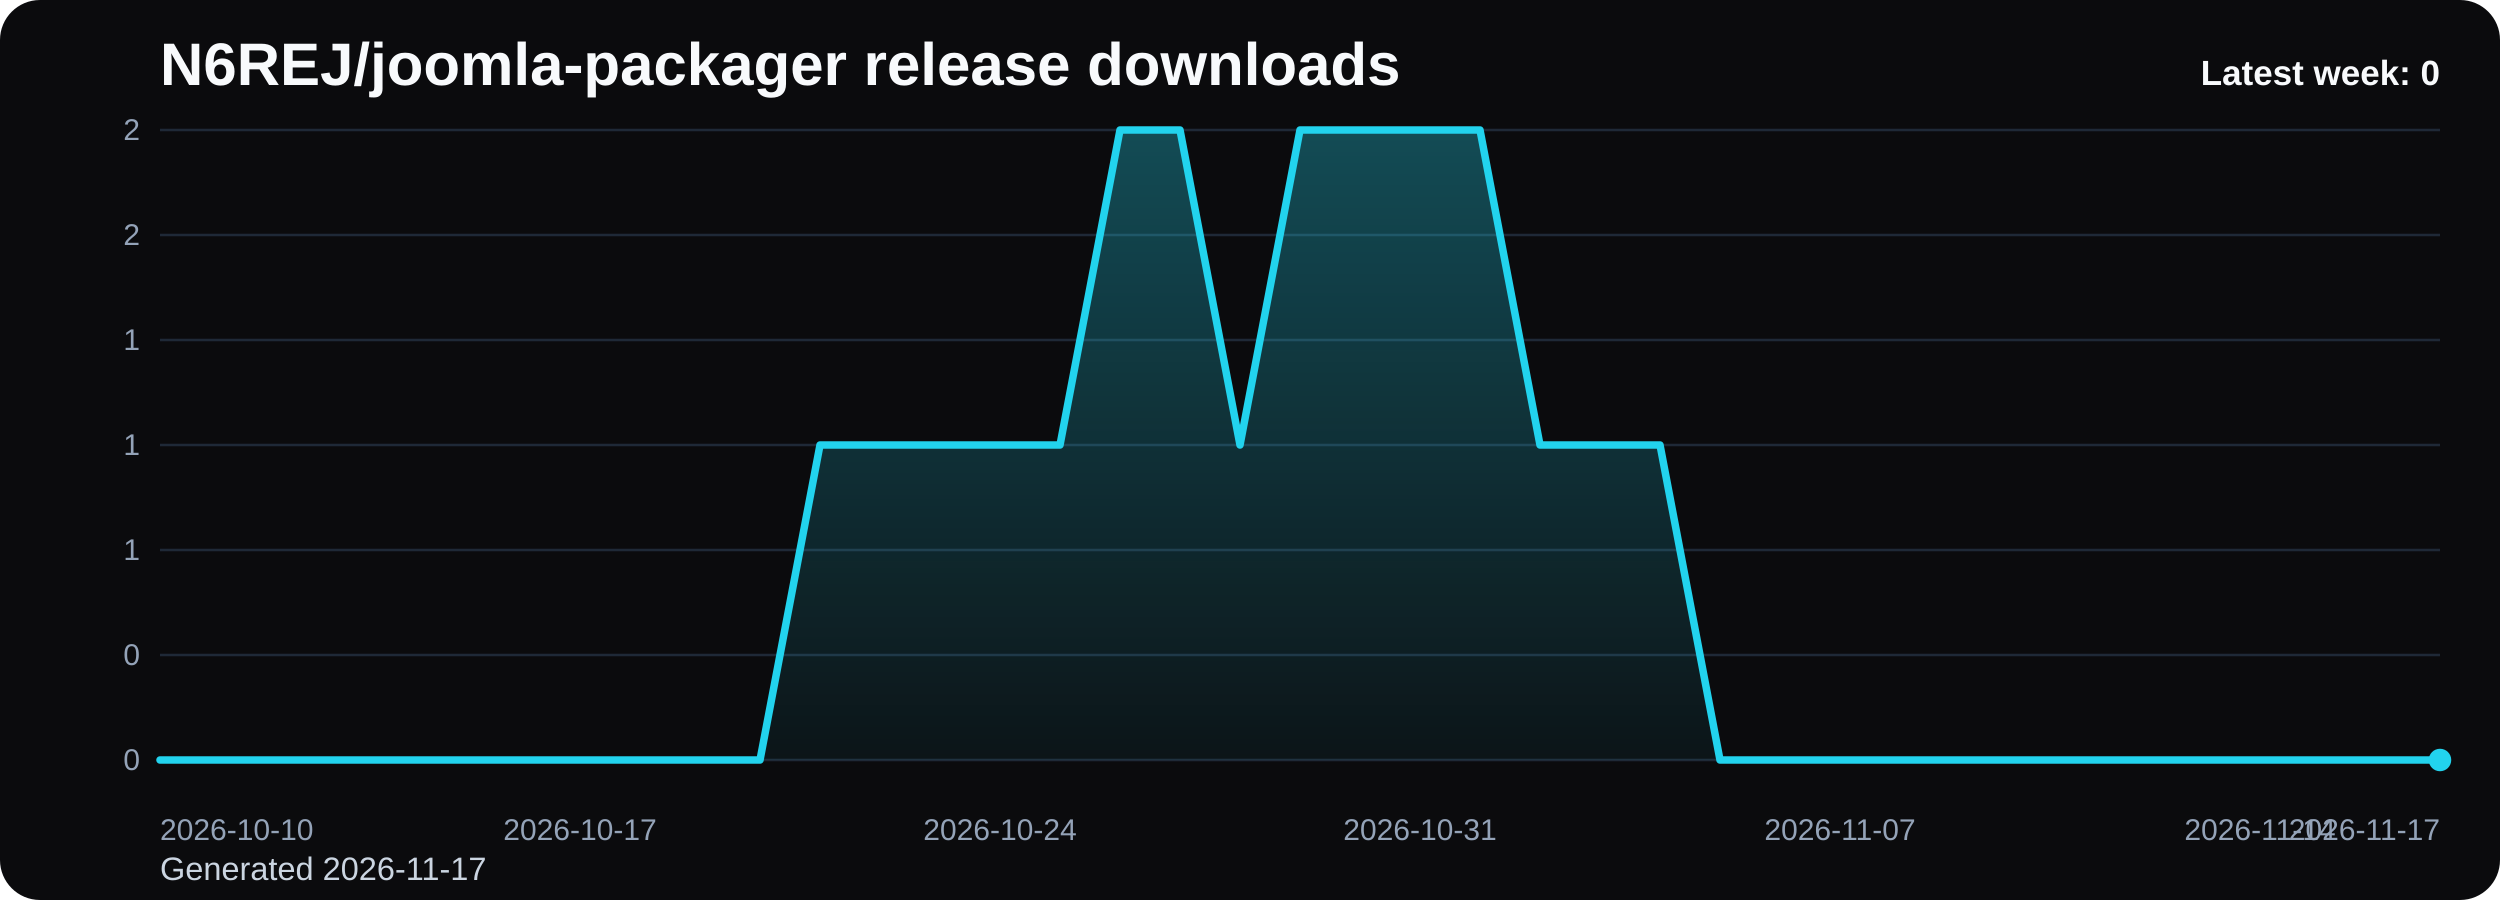
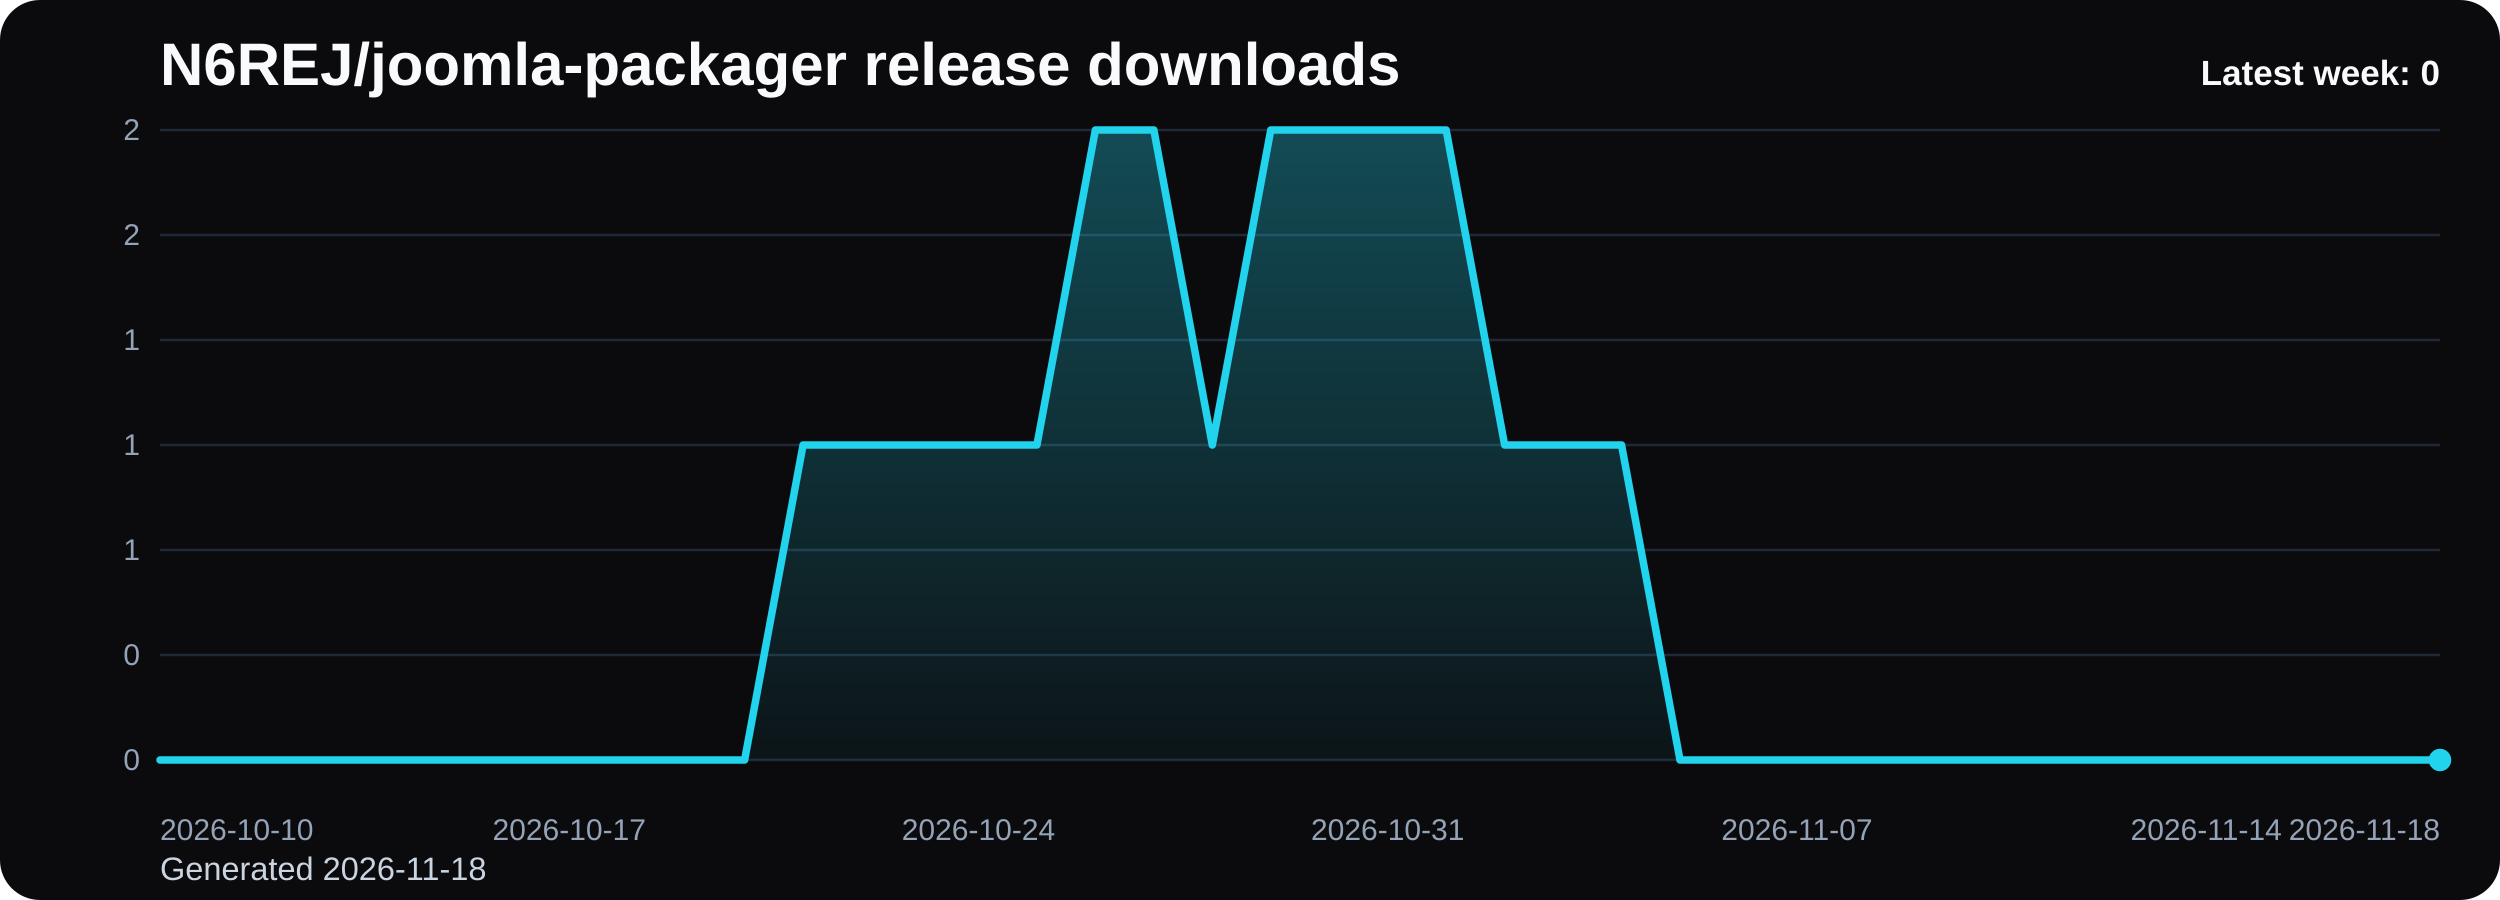
<svg xmlns="http://www.w3.org/2000/svg" viewBox="0 0 1000 360" role="img" aria-label="N6REJ/joomla-packager release downloads chart">
  <defs>
    <linearGradient id="fill-weekly-black" x1="0" y1="0" x2="0" y2="1">
      <stop offset="0%" stop-color="#22d3ee" stop-opacity="0.32" />
      <stop offset="100%" stop-color="#22d3ee" stop-opacity="0.05" />
    </linearGradient>
    <style>
      .bg { fill: #0b0b0d; }
      .title { font: 700 24px Arial, sans-serif; fill: #f8fafc; }
      .sub { font: 400 13px Arial, sans-serif; fill: #cbd5e1; }
      .grid { stroke: #1f2937; stroke-width: 1; }
      .axis { font: 400 12px Arial, sans-serif; fill: #94a3b8; }
      .line { fill: none; stroke: #22d3ee; stroke-width: 3; stroke-linecap: round; stroke-linejoin: round; }
      .dot { fill: #22d3ee; }
      .value { font: 600 11px Arial, sans-serif; fill: #cbd5e1; }
      .latest { font: 700 14px Arial, sans-serif; fill: #f8fafc; }
    </style>
  </defs>
  <rect class="bg" x="0" y="0" width="1000" height="360" rx="16" />
  <text class="title" x="64" y="34">N6REJ/joomla-packager release downloads</text>
-   <text class="sub" x="64" y="352">Generated 2026-11-17</text>
+   <text class="sub" x="64" y="352">Generated 2026-11-18</text>
  <line x1="64" y1="52.00" x2="976" y2="52.00" class="grid" />
  <text x="56" y="56.00" text-anchor="end" class="axis">2</text>
  <line x1="64" y1="94.00" x2="976" y2="94.00" class="grid" />
  <text x="56" y="98.00" text-anchor="end" class="axis">2</text>
  <line x1="64" y1="136.00" x2="976" y2="136.00" class="grid" />
  <text x="56" y="140.00" text-anchor="end" class="axis">1</text>
  <line x1="64" y1="178.00" x2="976" y2="178.00" class="grid" />
  <text x="56" y="182.00" text-anchor="end" class="axis">1</text>
  <line x1="64" y1="220.00" x2="976" y2="220.00" class="grid" />
  <text x="56" y="224.00" text-anchor="end" class="axis">1</text>
  <line x1="64" y1="262.00" x2="976" y2="262.00" class="grid" />
  <text x="56" y="266.00" text-anchor="end" class="axis">0</text>
  <line x1="64" y1="304.00" x2="976" y2="304.00" class="grid" />
  <text x="56" y="308.00" text-anchor="end" class="axis">0</text>
-   <path d="M 64.00 304 L 64.00 304.00 L 88.00 304.00 L 112.00 304.00 L 136.00 304.00 L 160.00 304.00 L 184.00 304.00 L 208.00 304.00 L 232.00 304.00 L 256.00 304.00 L 280.00 304.00 L 304.00 304.00 L 328.00 178.00 L 352.00 178.00 L 376.00 178.00 L 400.00 178.00 L 424.00 178.00 L 448.00 52.00 L 472.00 52.00 L 496.00 178.00 L 520.00 52.00 L 544.00 52.00 L 568.00 52.00 L 592.00 52.00 L 616.00 178.00 L 640.00 178.00 L 664.00 178.00 L 688.00 304.00 L 712.00 304.00 L 736.00 304.00 L 760.00 304.00 L 784.00 304.00 L 808.00 304.00 L 832.00 304.00 L 856.00 304.00 L 880.00 304.00 L 904.00 304.00 L 928.00 304.00 L 952.00 304.00 L 976.00 304.00 L 976.00 304 Z" fill="url(#fill-weekly-black)" />
-   <polyline class="line" points="64.00,304.00 88.00,304.00 112.00,304.00 136.00,304.00 160.00,304.00 184.00,304.00 208.00,304.00 232.00,304.00 256.00,304.00 280.00,304.00 304.00,304.00 328.00,178.00 352.00,178.00 376.00,178.00 400.00,178.00 424.00,178.00 448.00,52.00 472.00,52.00 496.00,178.00 520.00,52.00 544.00,52.00 568.00,52.00 592.00,52.00 616.00,178.00 640.00,178.00 664.00,178.00 688.00,304.00 712.00,304.00 736.00,304.00 760.00,304.00 784.00,304.00 808.00,304.00 832.00,304.00 856.00,304.00 880.00,304.00 904.00,304.00 928.00,304.00 952.00,304.00 976.00,304.00" />
+   <path d="M 64.00 304 L 64.00 304.00 L 87.38 304.00 L 110.77 304.00 L 134.15 304.00 L 157.54 304.00 L 180.92 304.00 L 204.31 304.00 L 227.69 304.00 L 251.08 304.00 L 274.46 304.00 L 297.85 304.00 L 321.23 178.00 L 344.62 178.00 L 368.00 178.00 L 391.38 178.00 L 414.77 178.00 L 438.15 52.00 L 461.54 52.00 L 484.92 178.00 L 508.31 52.00 L 531.69 52.00 L 555.08 52.00 L 578.46 52.00 L 601.85 178.00 L 625.23 178.00 L 648.62 178.00 L 672.00 304.00 L 695.38 304.00 L 718.77 304.00 L 742.15 304.00 L 765.54 304.00 L 788.92 304.00 L 812.31 304.00 L 835.69 304.00 L 859.08 304.00 L 882.46 304.00 L 905.85 304.00 L 929.23 304.00 L 952.62 304.00 L 976.00 304.00 L 976.00 304 Z" fill="url(#fill-weekly-black)" />
+   <polyline class="line" points="64.00,304.00 87.38,304.00 110.77,304.00 134.15,304.00 157.54,304.00 180.92,304.00 204.31,304.00 227.69,304.00 251.08,304.00 274.46,304.00 297.85,304.00 321.23,178.00 344.62,178.00 368.00,178.00 391.38,178.00 414.77,178.00 438.15,52.00 461.54,52.00 484.92,178.00 508.31,52.00 531.69,52.00 555.08,52.00 578.46,52.00 601.85,178.00 625.23,178.00 648.62,178.00 672.00,304.00 695.38,304.00 718.77,304.00 742.15,304.00 765.54,304.00 788.92,304.00 812.31,304.00 835.69,304.00 859.08,304.00 882.46,304.00 905.85,304.00 929.23,304.00 952.62,304.00 976.00,304.00" />
  <circle class="dot" cx="976.00" cy="304.00" r="4.5" />
  <text class="axis" x="64.00" y="336" text-anchor="start">2026-10-10</text>
-   <text class="axis" x="232.00" y="336" text-anchor="middle">2026-10-17</text>
-   <text class="axis" x="400.00" y="336" text-anchor="middle">2026-10-24</text>
-   <text class="axis" x="568.00" y="336" text-anchor="middle">2026-10-31</text>
-   <text class="axis" x="736.00" y="336" text-anchor="middle">2026-11-07</text>
-   <text class="axis" x="904.00" y="336" text-anchor="middle">2026-11-14</text>
-   <text class="axis" x="976.00" y="336" text-anchor="end">2026-11-17</text>
+   <text class="axis" x="227.69" y="336" text-anchor="middle">2026-10-17</text>
+   <text class="axis" x="391.38" y="336" text-anchor="middle">2026-10-24</text>
+   <text class="axis" x="555.08" y="336" text-anchor="middle">2026-10-31</text>
+   <text class="axis" x="718.77" y="336" text-anchor="middle">2026-11-07</text>
+   <text class="axis" x="882.46" y="336" text-anchor="middle">2026-11-14</text>
+   <text class="axis" x="976.00" y="336" text-anchor="end">2026-11-18</text>
  <text class="latest" x="976" y="34" text-anchor="end">Latest week: 0</text>
</svg>
